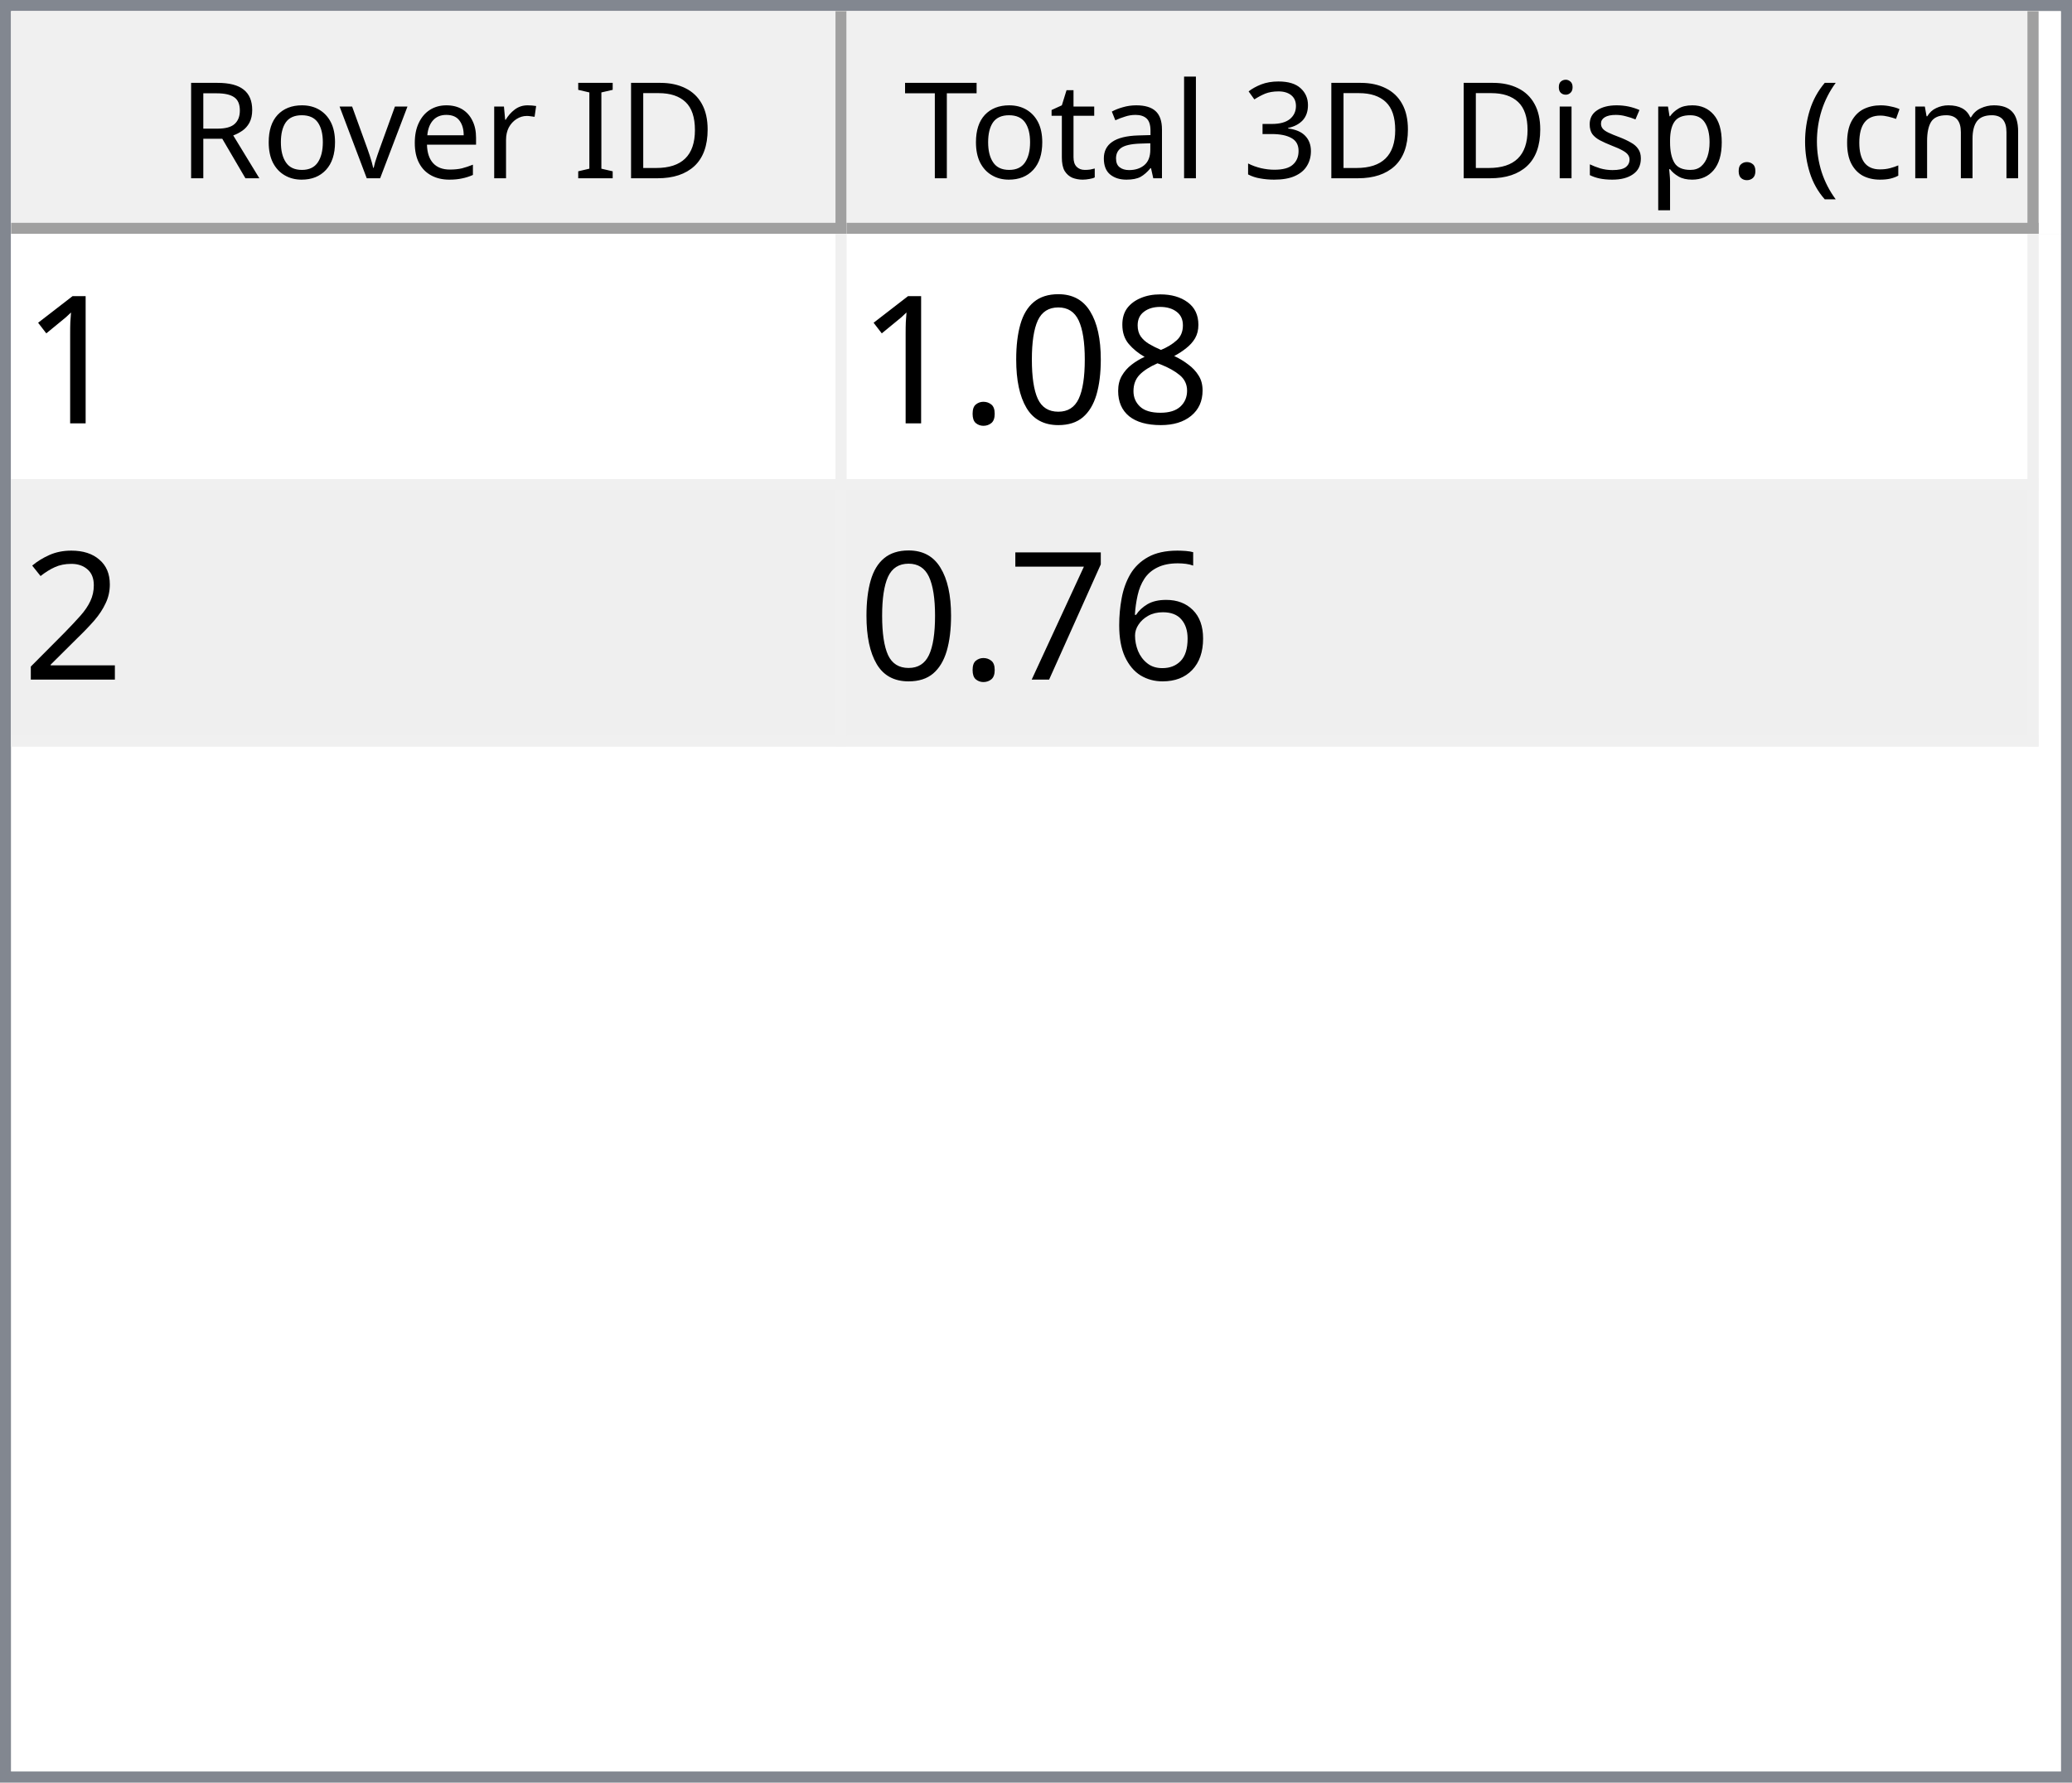
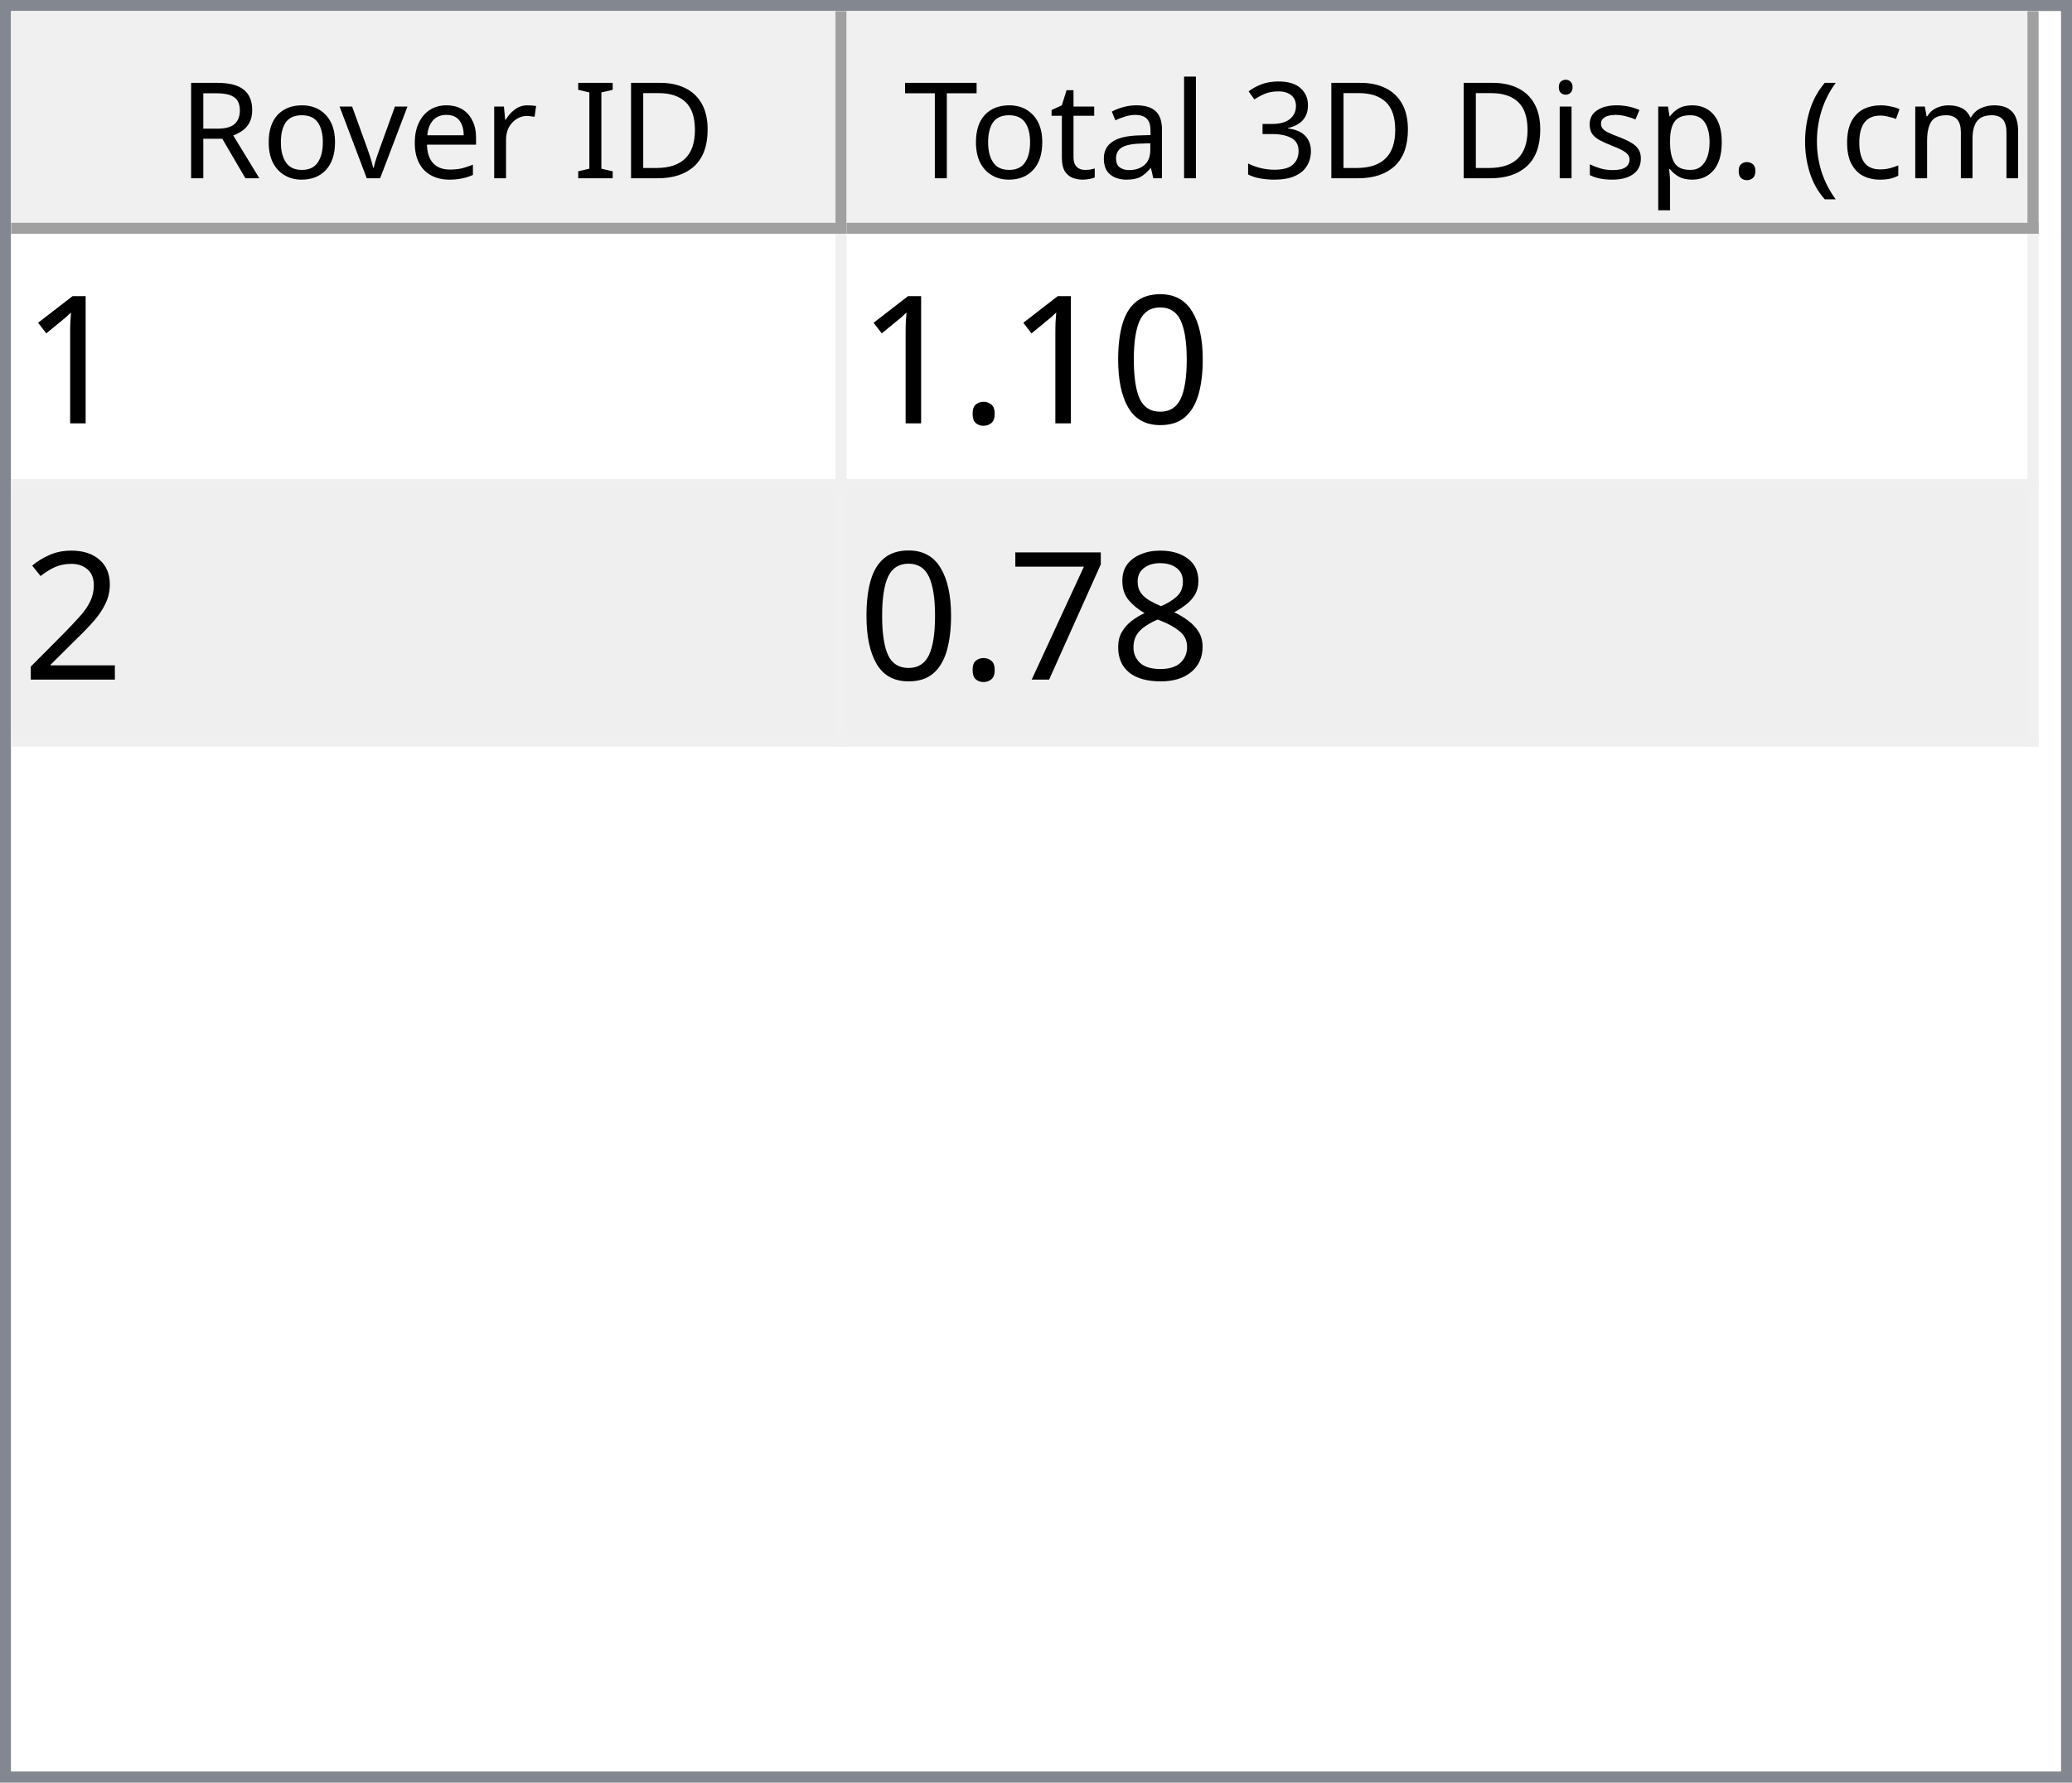
<svg xmlns="http://www.w3.org/2000/svg" style="fill-opacity:1; color-rendering:auto; color-interpolation:auto; text-rendering:auto; stroke:black; stroke-linecap:square; stroke-miterlimit:10; shape-rendering:auto; stroke-opacity:1; fill:black; stroke-dasharray:none; font-weight:normal; stroke-width:1; font-family:'Dialog'; font-style:normal; stroke-linejoin:miter; font-size:12px; stroke-dashoffset:0; image-rendering:auto;" width="186" height="160">
  <defs id="genericDefs" />
  <g>
    <defs id="defs1">
      <clipPath clipPathUnits="userSpaceOnUse" id="clipPath1">
        <path d="M0 0 L186 0 L186 160 L0 160 L0 0 Z" />
      </clipPath>
      <clipPath clipPathUnits="userSpaceOnUse" id="clipPath2">
        <path d="M0 0 L0 160 L186 160 L186 0 Z" />
      </clipPath>
      <clipPath clipPathUnits="userSpaceOnUse" id="clipPath3">
        <path d="M0 0 L0 20 L184 20 L184 0 Z" />
      </clipPath>
      <clipPath clipPathUnits="userSpaceOnUse" id="clipPath4">
        <path d="M0 0 L0 20 L75 20 L75 0 Z" />
      </clipPath>
      <clipPath clipPathUnits="userSpaceOnUse" id="clipPath5">
        <path d="M1 1 L1 19 L74 19 L74 1 Z" />
      </clipPath>
      <clipPath clipPathUnits="userSpaceOnUse" id="clipPath6">
        <path d="M0 0 L0 18 L73 18 L73 0 Z" />
      </clipPath>
      <clipPath clipPathUnits="userSpaceOnUse" id="clipPath7">
        <path d="M-0.5 -0.5 L-0.5 19.5 L74.5 19.5 L74.5 -0.5 Z" />
      </clipPath>
      <clipPath clipPathUnits="userSpaceOnUse" id="clipPath8">
        <path d="M0 0 L0 20 L107 20 L107 0 Z" />
      </clipPath>
      <clipPath clipPathUnits="userSpaceOnUse" id="clipPath9">
        <path d="M1 1 L1 19 L106 19 L106 1 Z" />
      </clipPath>
      <clipPath clipPathUnits="userSpaceOnUse" id="clipPath10">
        <path d="M0 0 L0 18 L105 18 L105 0 Z" />
      </clipPath>
      <clipPath clipPathUnits="userSpaceOnUse" id="clipPath11">
        <path d="M-0.5 -0.5 L-0.5 19.5 L106.5 19.5 L106.5 -0.5 Z" />
      </clipPath>
      <clipPath clipPathUnits="userSpaceOnUse" id="clipPath12">
        <path d="M0 0 L0 138 L184 138 L184 0 Z" />
      </clipPath>
      <clipPath clipPathUnits="userSpaceOnUse" id="clipPath13">
        <path d="M0 0 L0 46 L182 46 L182 0 Z" />
      </clipPath>
      <clipPath clipPathUnits="userSpaceOnUse" id="clipPath14">
        <path d="M-0.5 -0.5 L-0.5 45.5 L181.5 45.5 L181.5 -0.5 Z" />
      </clipPath>
      <clipPath clipPathUnits="userSpaceOnUse" id="clipPath15">
        <path d="M0 0 L0 22 L74 22 L74 0 Z" />
      </clipPath>
      <clipPath clipPathUnits="userSpaceOnUse" id="clipPath16">
        <path d="M0 0 L0 22 L106 22 L106 0 Z" />
      </clipPath>
      <font horiz-adv-x="64.551" id="font1">
        <font-face ascent="107.91" descent="25.098" units-per-em="100" style="font-style:normal; font-family:Segoe UI; font-weight:normal;" />
        <missing-glyph horiz-adv-x="64.551" d="M8.109 0 L8.109 68.266 L56.453 68.266 L56.453 0 L8.109 0 ZM15.328 7.234 L49.219 7.234 L49.219 61.031 L15.328 61.031 L15.328 7.234 Z" />
        <glyph unicode="D" horiz-adv-x="70.117" d="M9.188 0 L9.188 70.016 L28.516 70.016 Q65.531 70.016 65.531 35.891 Q65.531 19.672 55.25 9.836 Q44.969 0 27.734 0 L9.188 0 ZM17.391 62.594 L17.391 7.422 L27.828 7.422 Q41.609 7.422 49.273 14.797 Q56.938 22.172 56.938 35.688 Q56.938 62.594 28.328 62.594 L17.391 62.594 Z" />
        <glyph unicode="I" horiz-adv-x="26.611" d="M17.391 0 L9.188 0 L9.188 70.016 L17.391 70.016 L17.391 0 Z" />
        <glyph unicode=" " horiz-adv-x="27.393" d="" />
        <glyph unicode="r" horiz-adv-x="34.766" d="M34.188 41.891 Q32.078 43.5 28.125 43.5 Q23 43.5 19.555 38.672 Q16.109 33.844 16.109 25.484 L16.109 0 L8.109 0 L8.109 50 L16.109 50 L16.109 39.703 L16.312 39.703 Q18.016 44.969 21.531 47.922 Q25.047 50.875 29.391 50.875 Q32.516 50.875 34.188 50.203 L34.188 41.891 Z" />
        <glyph unicode="e" horiz-adv-x="52.295" d="M48.297 23 L12.984 23 Q13.188 14.656 17.484 10.109 Q21.781 5.562 29.297 5.562 Q37.75 5.562 44.828 11.141 L44.828 3.609 Q38.234 -1.172 27.391 -1.172 Q16.797 -1.172 10.742 5.641 Q4.688 12.453 4.688 24.812 Q4.688 36.469 11.305 43.82 Q17.922 51.172 27.734 51.172 Q37.547 51.172 42.922 44.828 Q48.297 38.484 48.297 27.203 L48.297 23 ZM40.094 29.781 Q40.047 36.719 36.75 40.578 Q33.453 44.438 27.594 44.438 Q21.922 44.438 17.969 40.383 Q14.016 36.328 13.094 29.781 L40.094 29.781 Z" />
        <glyph unicode="v" horiz-adv-x="47.9" d="M47.406 50 L27.484 0 L19.625 0 L0.688 50 L9.469 50 L22.172 13.672 Q23.578 9.672 23.922 6.688 L24.125 6.688 Q24.609 10.453 25.688 13.484 L38.969 50 L47.406 50 Z" />
        <glyph unicode="o" horiz-adv-x="58.594" d="M29 -1.172 Q17.922 -1.172 11.305 5.836 Q4.688 12.844 4.688 24.422 Q4.688 37.016 11.57 44.094 Q18.453 51.172 30.172 51.172 Q41.359 51.172 47.633 44.289 Q53.906 37.406 53.906 25.203 Q53.906 13.234 47.141 6.031 Q40.375 -1.172 29 -1.172 ZM29.594 44.438 Q21.875 44.438 17.383 39.188 Q12.891 33.938 12.891 24.703 Q12.891 15.828 17.43 10.695 Q21.969 5.562 29.594 5.562 Q37.359 5.562 41.531 10.594 Q45.703 15.625 45.703 24.906 Q45.703 34.281 41.531 39.359 Q37.359 44.438 29.594 44.438 Z" />
        <glyph unicode="R" horiz-adv-x="59.814" d="M59.375 0 L49.609 0 L37.891 19.625 Q36.281 22.359 34.766 24.289 Q33.25 26.219 31.664 27.438 Q30.078 28.656 28.25 29.219 Q26.422 29.781 24.125 29.781 L17.391 29.781 L17.391 0 L9.188 0 L9.188 70.016 L30.078 70.016 Q34.672 70.016 38.555 68.867 Q42.438 67.719 45.289 65.375 Q48.141 63.031 49.758 59.547 Q51.375 56.062 51.375 51.375 Q51.375 47.703 50.273 44.656 Q49.172 41.609 47.148 39.211 Q45.125 36.812 42.266 35.133 Q39.406 33.453 35.844 32.516 L35.844 32.328 Q37.594 31.547 38.891 30.547 Q40.188 29.547 41.359 28.18 Q42.531 26.812 43.68 25.078 Q44.828 23.344 46.234 21.047 L59.375 0 ZM17.391 62.594 L17.391 37.203 L28.516 37.203 Q31.594 37.203 34.203 38.133 Q36.812 39.062 38.719 40.797 Q40.625 42.531 41.703 45.047 Q42.781 47.562 42.781 50.688 Q42.781 56.297 39.141 59.445 Q35.5 62.594 28.609 62.594 L17.391 62.594 Z" />
        <glyph unicode=")" horiz-adv-x="30.176" d="M8.297 -15.922 L1.172 -15.922 Q16.406 2.344 16.406 26.812 Q16.406 51.469 1.078 70.016 L8.297 70.016 Q23.531 52.156 23.531 26.703 Q23.531 1.375 8.297 -15.922 Z" />
        <glyph unicode="m" horiz-adv-x="86.133" d="M79.109 0 L71.094 0 L71.094 28.719 Q71.094 37.016 68.531 40.727 Q65.969 44.438 59.906 44.438 Q54.781 44.438 51.195 39.75 Q47.609 35.062 47.609 28.516 L47.609 0 L39.594 0 L39.594 29.688 Q39.594 44.438 28.219 44.438 Q22.953 44.438 19.531 40.016 Q16.109 35.594 16.109 28.516 L16.109 0 L8.109 0 L8.109 50 L16.109 50 L16.109 42.094 L16.312 42.094 Q21.625 51.172 31.844 51.172 Q36.969 51.172 40.773 48.312 Q44.578 45.453 46 40.828 Q51.562 51.172 62.594 51.172 Q79.109 51.172 79.109 30.812 L79.109 0 Z" />
        <glyph unicode="c" horiz-adv-x="46.191" d="M42.188 2.297 Q36.422 -1.172 28.516 -1.172 Q17.828 -1.172 11.258 5.789 Q4.688 12.75 4.688 23.828 Q4.688 36.188 11.766 43.68 Q18.844 51.172 30.672 51.172 Q37.25 51.172 42.281 48.734 L42.281 40.531 Q36.719 44.438 30.375 44.438 Q22.703 44.438 17.797 38.945 Q12.891 33.453 12.891 24.516 Q12.891 15.719 17.508 10.641 Q22.125 5.562 29.891 5.562 Q36.422 5.562 42.188 9.906 L42.188 2.297 Z" />
        <glyph unicode="(" horiz-adv-x="30.176" d="M29.109 -15.922 L21.969 -15.922 Q6.844 1.375 6.844 26.703 Q6.844 52.156 21.969 70.016 L29.203 70.016 Q13.875 51.469 13.875 26.812 Q13.875 2.344 29.109 -15.922 Z" />
        <glyph unicode="." horiz-adv-x="21.68" d="M10.891 -1.078 Q8.641 -1.078 7.055 0.539 Q5.469 2.156 5.469 4.391 Q5.469 6.641 7.055 8.273 Q8.641 9.906 10.891 9.906 Q13.188 9.906 14.797 8.273 Q16.406 6.641 16.406 4.391 Q16.406 2.156 14.797 0.539 Q13.188 -1.078 10.891 -1.078 Z" />
        <glyph unicode="p" horiz-adv-x="58.789" d="M16.312 7.234 L16.109 7.234 L16.109 -23 L8.109 -23 L8.109 50 L16.109 50 L16.109 41.219 L16.312 41.219 Q22.219 51.172 33.594 51.172 Q43.266 51.172 48.688 44.461 Q54.109 37.75 54.109 26.469 Q54.109 13.922 48 6.375 Q41.891 -1.172 31.297 -1.172 Q21.578 -1.172 16.312 7.234 ZM16.109 27.391 L16.109 20.406 Q16.109 14.203 20.141 9.883 Q24.172 5.562 30.375 5.562 Q37.641 5.562 41.773 11.133 Q45.906 16.703 45.906 26.609 Q45.906 34.969 42.047 39.703 Q38.188 44.438 31.594 44.438 Q24.609 44.438 20.359 39.578 Q16.109 34.719 16.109 27.391 Z" />
        <glyph unicode="s" horiz-adv-x="42.432" d="M5.078 1.812 L5.078 10.406 Q11.625 5.562 19.484 5.562 Q30.031 5.562 30.031 12.594 Q30.031 14.594 29.125 15.992 Q28.219 17.391 26.68 18.461 Q25.141 19.531 23.07 20.383 Q21 21.234 18.609 22.172 Q15.281 23.484 12.766 24.828 Q10.25 26.172 8.57 27.859 Q6.891 29.547 6.031 31.695 Q5.172 33.844 5.172 36.719 Q5.172 40.234 6.789 42.945 Q8.406 45.656 11.086 47.484 Q13.766 49.312 17.211 50.242 Q20.656 51.172 24.312 51.172 Q30.812 51.172 35.938 48.922 L35.938 40.828 Q30.422 44.438 23.25 44.438 Q21 44.438 19.195 43.922 Q17.391 43.406 16.094 42.477 Q14.797 41.547 14.086 40.258 Q13.375 38.969 13.375 37.406 Q13.375 35.453 14.086 34.133 Q14.797 32.812 16.164 31.789 Q17.531 30.766 19.484 29.938 Q21.438 29.109 23.922 28.125 Q27.25 26.859 29.883 25.516 Q32.516 24.172 34.375 22.484 Q36.234 20.797 37.234 18.602 Q38.234 16.406 38.234 13.375 Q38.234 9.672 36.602 6.938 Q34.969 4.203 32.234 2.398 Q29.5 0.594 25.93 -0.289 Q22.359 -1.172 18.453 -1.172 Q10.75 -1.172 5.078 1.812 Z" />
        <glyph unicode="i" horiz-adv-x="24.219" d="M12.203 62.703 Q10.062 62.703 8.547 64.164 Q7.031 65.625 7.031 67.875 Q7.031 70.125 8.547 71.609 Q10.062 73.094 12.203 73.094 Q14.406 73.094 15.945 71.609 Q17.484 70.125 17.484 67.875 Q17.484 65.719 15.945 64.211 Q14.406 62.703 12.203 62.703 ZM16.109 0 L8.109 0 L8.109 50 L16.109 50 L16.109 0 Z" />
        <glyph unicode="3" horiz-adv-x="53.906" d="M46.531 19.828 Q46.531 15.094 44.75 11.211 Q42.969 7.328 39.719 4.57 Q36.469 1.812 31.93 0.297 Q27.391 -1.219 21.922 -1.219 Q11.922 -1.219 6 2.594 L6 11.188 Q13.094 5.609 22.219 5.609 Q25.875 5.609 28.828 6.539 Q31.781 7.469 33.906 9.227 Q36.031 10.984 37.18 13.477 Q38.328 15.969 38.328 19.094 Q38.328 32.812 18.797 32.812 L12.984 32.812 L12.984 39.594 L18.5 39.594 Q35.797 39.594 35.797 52.484 Q35.797 64.406 22.609 64.406 Q15.188 64.406 8.688 59.422 L8.688 67.188 Q15.375 71.188 24.609 71.188 Q29 71.188 32.57 69.969 Q36.141 68.75 38.68 66.555 Q41.219 64.359 42.609 61.281 Q44 58.203 44 54.5 Q44 40.672 30.031 36.719 L30.031 36.531 Q33.594 36.141 36.625 34.797 Q39.656 33.453 41.852 31.305 Q44.047 29.156 45.289 26.25 Q46.531 23.344 46.531 19.828 Z" />
        <glyph unicode="l" horiz-adv-x="24.219" d="M16.109 0 L8.109 0 L8.109 74.031 L16.109 74.031 L16.109 0 Z" />
        <glyph unicode="a" horiz-adv-x="50.879" d="M43.891 0 L35.891 0 L35.891 7.812 L35.688 7.812 Q30.469 -1.172 20.312 -1.172 Q12.844 -1.172 8.617 2.781 Q4.391 6.734 4.391 13.281 Q4.391 27.297 20.906 29.594 L35.891 31.688 Q35.891 44.438 25.594 44.438 Q16.547 44.438 9.281 38.281 L9.281 46.484 Q16.656 51.172 26.266 51.172 Q43.891 51.172 43.891 32.516 L43.891 0 ZM35.891 25.297 L23.828 23.641 Q18.266 22.859 15.43 20.875 Q12.594 18.891 12.594 13.875 Q12.594 10.203 15.211 7.883 Q17.828 5.562 22.172 5.562 Q28.125 5.562 32.008 9.742 Q35.891 13.922 35.891 20.312 L35.891 25.297 Z" />
        <glyph unicode="t" horiz-adv-x="33.887" d="M31.297 0.484 Q28.469 -1.078 23.828 -1.078 Q10.688 -1.078 10.688 13.578 L10.688 43.172 L2.094 43.172 L2.094 50 L10.688 50 L10.688 62.203 L18.703 64.797 L18.703 50 L31.297 50 L31.297 43.172 L18.703 43.172 L18.703 14.984 Q18.703 9.969 20.414 7.82 Q22.125 5.672 26.078 5.672 Q29.109 5.672 31.297 7.328 L31.297 0.484 Z" />
        <glyph unicode="T" horiz-adv-x="52.393" d="M50.594 62.594 L30.375 62.594 L30.375 0 L22.172 0 L22.172 62.594 L2 62.594 L2 70.016 L50.594 70.016 L50.594 62.594 Z" />
      </font>
      <font horiz-adv-x="75.0" id="font2">
        <font-face ascent="100.537" descent="21.973" units-per-em="100" style="font-style:normal; font-family:sans-serif; font-weight:normal;" />
        <missing-glyph horiz-adv-x="75.0" d="M12.5 0 L12.5 62.5 L62.5 62.5 L62.5 0 L12.5 0 ZM14.062 1.562 L60.938 1.562 L60.938 60.938 L14.062 60.938 L14.062 1.562 Z" />
        <glyph unicode="1" horiz-adv-x="55.615" d="M37.25 0 L28.469 0 L28.469 56 Q25.297 52.984 20.141 49.953 Q14.984 46.922 10.891 45.406 L10.891 53.906 Q18.266 57.375 23.781 62.305 Q29.297 67.234 31.594 71.875 L37.25 71.875 L37.25 0 Z" />
-         <glyph unicode="8" horiz-adv-x="55.615" d="M17.672 38.812 Q12.203 40.828 9.57 44.539 Q6.938 48.25 6.938 53.422 Q6.938 61.234 12.555 66.555 Q18.172 71.875 27.484 71.875 Q36.859 71.875 42.578 66.43 Q48.297 60.984 48.297 53.172 Q48.297 48.188 45.68 44.508 Q43.062 40.828 37.75 38.812 Q44.344 36.672 47.781 31.883 Q51.219 27.094 51.219 20.453 Q51.219 11.281 44.727 5.031 Q38.234 -1.219 27.641 -1.219 Q17.047 -1.219 10.547 5.055 Q4.047 11.328 4.047 20.703 Q4.047 27.688 7.594 32.398 Q11.141 37.109 17.672 38.812 ZM15.922 53.719 Q15.922 48.641 19.195 45.414 Q22.469 42.188 27.688 42.188 Q32.766 42.188 36.016 45.383 Q39.266 48.578 39.266 53.219 Q39.266 58.062 35.914 61.359 Q32.562 64.656 27.594 64.656 Q22.562 64.656 19.242 61.43 Q15.922 58.203 15.922 53.719 ZM13.094 20.656 Q13.094 16.891 14.875 13.375 Q16.656 9.859 20.172 7.93 Q23.688 6 27.734 6 Q34.031 6 38.133 10.055 Q42.234 14.109 42.234 20.359 Q42.234 26.703 38.016 30.859 Q33.797 35.016 27.438 35.016 Q21.234 35.016 17.164 30.914 Q13.094 26.812 13.094 20.656 Z" />
        <glyph unicode="0" horiz-adv-x="55.615" d="M4.156 35.297 Q4.156 48 6.766 55.742 Q9.375 63.484 14.523 67.68 Q19.672 71.875 27.484 71.875 Q33.25 71.875 37.594 69.555 Q41.938 67.234 44.773 62.867 Q47.609 58.5 49.219 52.227 Q50.828 45.953 50.828 35.297 Q50.828 22.703 48.242 14.969 Q45.656 7.234 40.508 3.008 Q35.359 -1.219 27.484 -1.219 Q17.141 -1.219 11.234 6.203 Q4.156 15.141 4.156 35.297 ZM13.188 35.297 Q13.188 17.672 17.312 11.836 Q21.438 6 27.484 6 Q33.547 6 37.672 11.859 Q41.797 17.719 41.797 35.297 Q41.797 52.984 37.672 58.789 Q33.547 64.594 27.391 64.594 Q21.344 64.594 17.719 59.469 Q13.188 52.938 13.188 35.297 Z" />
        <glyph unicode="." horiz-adv-x="27.783" d="M9.078 0 L9.078 10.016 L19.094 10.016 L19.094 0 L9.078 0 Z" />
        <glyph unicode="2" horiz-adv-x="55.615" d="M50.344 8.453 L50.344 0 L3.031 0 Q2.938 3.172 4.047 6.109 Q5.859 10.938 9.836 15.625 Q13.812 20.312 21.344 26.469 Q33.016 36.031 37.117 41.625 Q41.219 47.219 41.219 52.203 Q41.219 57.422 37.477 61.008 Q33.734 64.594 27.734 64.594 Q21.391 64.594 17.578 60.789 Q13.766 56.984 13.719 50.25 L4.688 51.172 Q5.609 61.281 11.664 66.578 Q17.719 71.875 27.938 71.875 Q38.234 71.875 44.242 66.164 Q50.25 60.453 50.25 52 Q50.25 47.703 48.492 43.555 Q46.734 39.406 42.656 34.812 Q38.578 30.219 29.109 22.219 Q21.188 15.578 18.945 13.211 Q16.703 10.844 15.234 8.453 L50.344 8.453 Z" />
-         <glyph unicode="6" horiz-adv-x="55.615" d="M49.75 54.047 L41.016 53.375 Q39.844 58.547 37.703 60.891 Q34.125 64.656 28.906 64.656 Q24.703 64.656 21.531 62.312 Q17.391 59.281 14.992 53.469 Q12.594 47.656 12.5 36.922 Q15.672 41.75 20.266 44.094 Q24.859 46.438 29.891 46.438 Q38.672 46.438 44.852 39.969 Q51.031 33.5 51.031 23.25 Q51.031 16.5 48.125 10.719 Q45.219 4.938 40.141 1.859 Q35.062 -1.219 28.609 -1.219 Q17.625 -1.219 10.695 6.859 Q3.766 14.938 3.766 33.5 Q3.766 54.25 11.422 63.672 Q18.109 71.875 29.438 71.875 Q37.891 71.875 43.289 67.141 Q48.688 62.406 49.75 54.047 ZM13.875 23.188 Q13.875 18.656 15.797 14.508 Q17.719 10.359 21.188 8.18 Q24.656 6 28.469 6 Q34.031 6 38.039 10.492 Q42.047 14.984 42.047 22.703 Q42.047 30.125 38.086 34.398 Q34.125 38.672 28.125 38.672 Q22.172 38.672 18.023 34.398 Q13.875 30.125 13.875 23.188 Z" />
+         <glyph unicode="8" horiz-adv-x="55.615" d="M17.672 38.812 Q12.203 40.828 9.57 44.539 Q6.938 48.25 6.938 53.422 Q6.938 61.234 12.555 66.555 Q18.172 71.875 27.484 71.875 Q36.859 71.875 42.578 66.43 Q48.297 60.984 48.297 53.172 Q48.297 48.188 45.68 44.508 Q43.062 40.828 37.75 38.812 Q44.344 36.672 47.781 31.883 Q51.219 27.094 51.219 20.453 Q51.219 11.281 44.727 5.031 Q38.234 -1.219 27.641 -1.219 Q17.047 -1.219 10.547 5.055 Q4.047 11.328 4.047 20.703 Q4.047 27.688 7.594 32.398 Q11.141 37.109 17.672 38.812 ZM15.922 53.719 Q15.922 48.641 19.195 45.414 Q22.469 42.188 27.688 42.188 Q32.766 42.188 36.016 45.383 Q39.266 48.578 39.266 53.219 Q39.266 58.062 35.914 61.359 Q32.562 64.656 27.594 64.656 Q22.562 64.656 19.242 61.43 Q15.922 58.203 15.922 53.719 ZM13.094 20.656 Q13.094 16.891 14.875 13.375 Q16.656 9.859 20.172 7.93 Q23.688 6 27.734 6 Q34.031 6 38.133 10.055 Q42.234 14.109 42.234 20.359 Q42.234 26.703 38.016 30.859 Q33.797 35.016 27.438 35.016 Q21.234 35.016 17.164 30.914 Q13.094 26.812 13.094 20.656 Z" />
        <glyph unicode="7" horiz-adv-x="55.615" d="M4.734 62.203 L4.734 70.656 L51.078 70.656 L51.078 63.812 Q44.234 56.547 37.523 44.484 Q30.812 32.422 27.156 19.672 Q24.516 10.688 23.781 0 L14.75 0 Q14.891 8.453 18.062 20.414 Q21.234 32.375 27.172 43.484 Q33.109 54.594 39.797 62.203 L4.734 62.203 Z" />
      </font>
    </defs>
    <g style="fill:white; stroke:white;">
      <rect x="0" y="0" width="186" style="clip-path:url(#clipPath1); stroke:none;" height="160" />
    </g>
    <g style="fill:white; text-rendering:optimizeSpeed; color-rendering:optimizeSpeed; image-rendering:optimizeSpeed; shape-rendering:crispEdges; stroke:white; color-interpolation:sRGB;">
      <rect x="0" width="186" height="160" y="0" style="stroke:none;" />
      <path style="stroke:none;" d="M0 160 L186 160 L186 0 L0 0 Z" />
    </g>
    <g style="fill:rgb(240,240,240); font-family:'Segoe UI'; stroke:rgb(240,240,240);">
      <rect x="0" y="0" width="186" style="clip-path:url(#clipPath2); stroke:none;" height="160" />
    </g>
    <g style="fill:rgb(130,135,144); font-family:'Segoe UI'; stroke:rgb(130,135,144);">
      <path d="M0 0 L186 0 L186 160 L0 160 L0 0 ZM1 1 L185 1 L185 159 L1 159 L1 1 Z" style="fill-rule:evenodd; clip-path:url(#clipPath2); stroke:none;" />
    </g>
    <g style="fill:white; font-family:'Segoe UI'; stroke:white;" transform="translate(1,1)">
      <rect x="0" y="0" width="184" style="clip-path:url(#clipPath3); stroke:none;" height="20" />
    </g>
    <g style="fill:rgb(240,240,240); font-family:'Segoe UI'; stroke:rgb(240,240,240);" transform="translate(1,1)">
      <rect x="0" y="0" width="75" style="clip-path:url(#clipPath4); stroke:none;" height="20" />
    </g>
    <g style="font-family:'Segoe UI';" transform="translate(2,2)">
      <text x="14" xml:space="preserve" y="14" style="clip-path:url(#clipPath6); stroke:none;">Rover ID</text>
    </g>
    <g style="fill:rgb(160,160,160); font-family:'Segoe UI'; stroke:rgb(160,160,160); stroke-linejoin:bevel;" transform="translate(1.5,1.5)">
      <line x1="74" x2="74" y1="0" style="fill:none; clip-path:url(#clipPath7);" y2="19" />
    </g>
    <g style="fill:rgb(160,160,160); font-family:'Segoe UI'; stroke:rgb(160,160,160); stroke-linejoin:bevel;" transform="matrix(1,0,0,1,1,1) translate(0.5,0.5)">
      <line x1="0" x2="74" y1="19" style="fill:none; clip-path:url(#clipPath7);" y2="19" />
    </g>
    <g style="fill:rgb(240,240,240); font-family:'Segoe UI'; stroke:rgb(240,240,240);" transform="translate(76,1)">
      <rect x="0" y="0" width="107" style="clip-path:url(#clipPath8); stroke:none;" height="20" />
    </g>
    <g style="font-family:'Segoe UI';" transform="translate(77,2)">
      <text x="1" xml:space="preserve" y="14" style="clip-path:url(#clipPath10); stroke:none;"> Total 3D Disp. (cm)</text>
    </g>
    <g style="fill:rgb(160,160,160); font-family:'Segoe UI'; stroke:rgb(160,160,160); stroke-linejoin:bevel;" transform="translate(76.5,1.5)">
      <line x1="106" x2="106" y1="0" style="fill:none; clip-path:url(#clipPath11);" y2="19" />
    </g>
    <g style="fill:rgb(160,160,160); font-family:'Segoe UI'; stroke:rgb(160,160,160); stroke-linejoin:bevel;" transform="matrix(1,0,0,1,76,1) translate(0.5,0.5)">
      <line x1="0" x2="106" y1="19" style="fill:none; clip-path:url(#clipPath11);" y2="19" />
    </g>
    <g style="fill:white; font-family:'Segoe UI'; stroke:white;" transform="translate(1,21)">
      <rect x="0" y="0" width="184" style="clip-path:url(#clipPath12); stroke:none;" height="138" />
    </g>
    <g style="fill:rgb(240,240,240); font-size:16px; font-family:sans-serif; stroke:rgb(240,240,240);" transform="translate(1,21)">
      <rect x="0" y="0" width="182" style="clip-path:url(#clipPath13); stroke:none;" height="46" />
      <line transform="translate(0.5,0.5)" x1="0" x2="181" y1="22" style="clip-path:url(#clipPath14); fill:none; stroke-linejoin:bevel;" y2="22" />
    </g>
    <g transform="matrix(1,0,0,1,1,21) translate(0.5,0.5)" style="fill:rgb(240,240,240); font-size:16px; font-family:sans-serif; stroke:rgb(240,240,240); stroke-linejoin:bevel;">
      <line x1="0" x2="181" y1="45" style="fill:none; clip-path:url(#clipPath14);" y2="45" />
    </g>
    <g transform="matrix(1,0,0,1,1,21) translate(0.5,0.5)" style="fill:rgb(240,240,240); font-size:16px; font-family:sans-serif; stroke:rgb(240,240,240); stroke-linejoin:bevel;">
      <line x1="74" x2="74" y1="0" style="fill:none; clip-path:url(#clipPath14);" y2="45" />
    </g>
    <g transform="matrix(1,0,0,1,1,21) translate(0.5,0.5)" style="fill:rgb(240,240,240); font-size:16px; font-family:sans-serif; stroke:rgb(240,240,240); stroke-linejoin:bevel;">
      <line x1="181" x2="181" y1="0" style="fill:none; clip-path:url(#clipPath14);" y2="45" />
    </g>
    <g style="fill:white; font-size:16px; font-family:sans-serif; stroke:white;" transform="matrix(1,0,0,1,1,21)">
      <rect x="0" y="0" width="74" style="clip-path:url(#clipPath15); stroke:none;" height="22" />
      <text x="1" y="17" style="fill:black; clip-path:url(#clipPath15); stroke:none;" xml:space="preserve">1</text>
    </g>
    <g style="fill:white; font-size:16px; font-family:sans-serif; stroke:white;" transform="matrix(1,0,0,1,1,21) translate(75,0)">
      <rect x="0" y="0" width="106" style="clip-path:url(#clipPath16); stroke:none;" height="22" />
-       <text x="1" y="17" style="fill:black; clip-path:url(#clipPath16); stroke:none;" xml:space="preserve">1.08</text>
+       <text x="1" y="17" style="fill:black; clip-path:url(#clipPath16); stroke:none;" xml:space="preserve">1.10</text>
    </g>
    <g style="fill:rgb(239,239,239); font-size:16px; font-family:sans-serif; stroke:rgb(239,239,239);" transform="matrix(1,0,0,1,1,21) translate(0,23)">
      <rect x="0" y="0" width="74" style="clip-path:url(#clipPath15); stroke:none;" height="22" />
      <text x="1" y="17" style="fill:black; clip-path:url(#clipPath15); stroke:none;" xml:space="preserve">2</text>
    </g>
    <g style="fill:rgb(239,239,239); font-size:16px; font-family:sans-serif; stroke:rgb(239,239,239);" transform="matrix(1,0,0,1,1,21) translate(75,23)">
      <rect x="0" y="0" width="106" style="clip-path:url(#clipPath16); stroke:none;" height="22" />
-       <text x="1" y="17" style="fill:black; clip-path:url(#clipPath16); stroke:none;" xml:space="preserve">0.76</text>
+       <text x="1" y="17" style="fill:black; clip-path:url(#clipPath16); stroke:none;" xml:space="preserve">0.78</text>
    </g>
  </g>
</svg>
